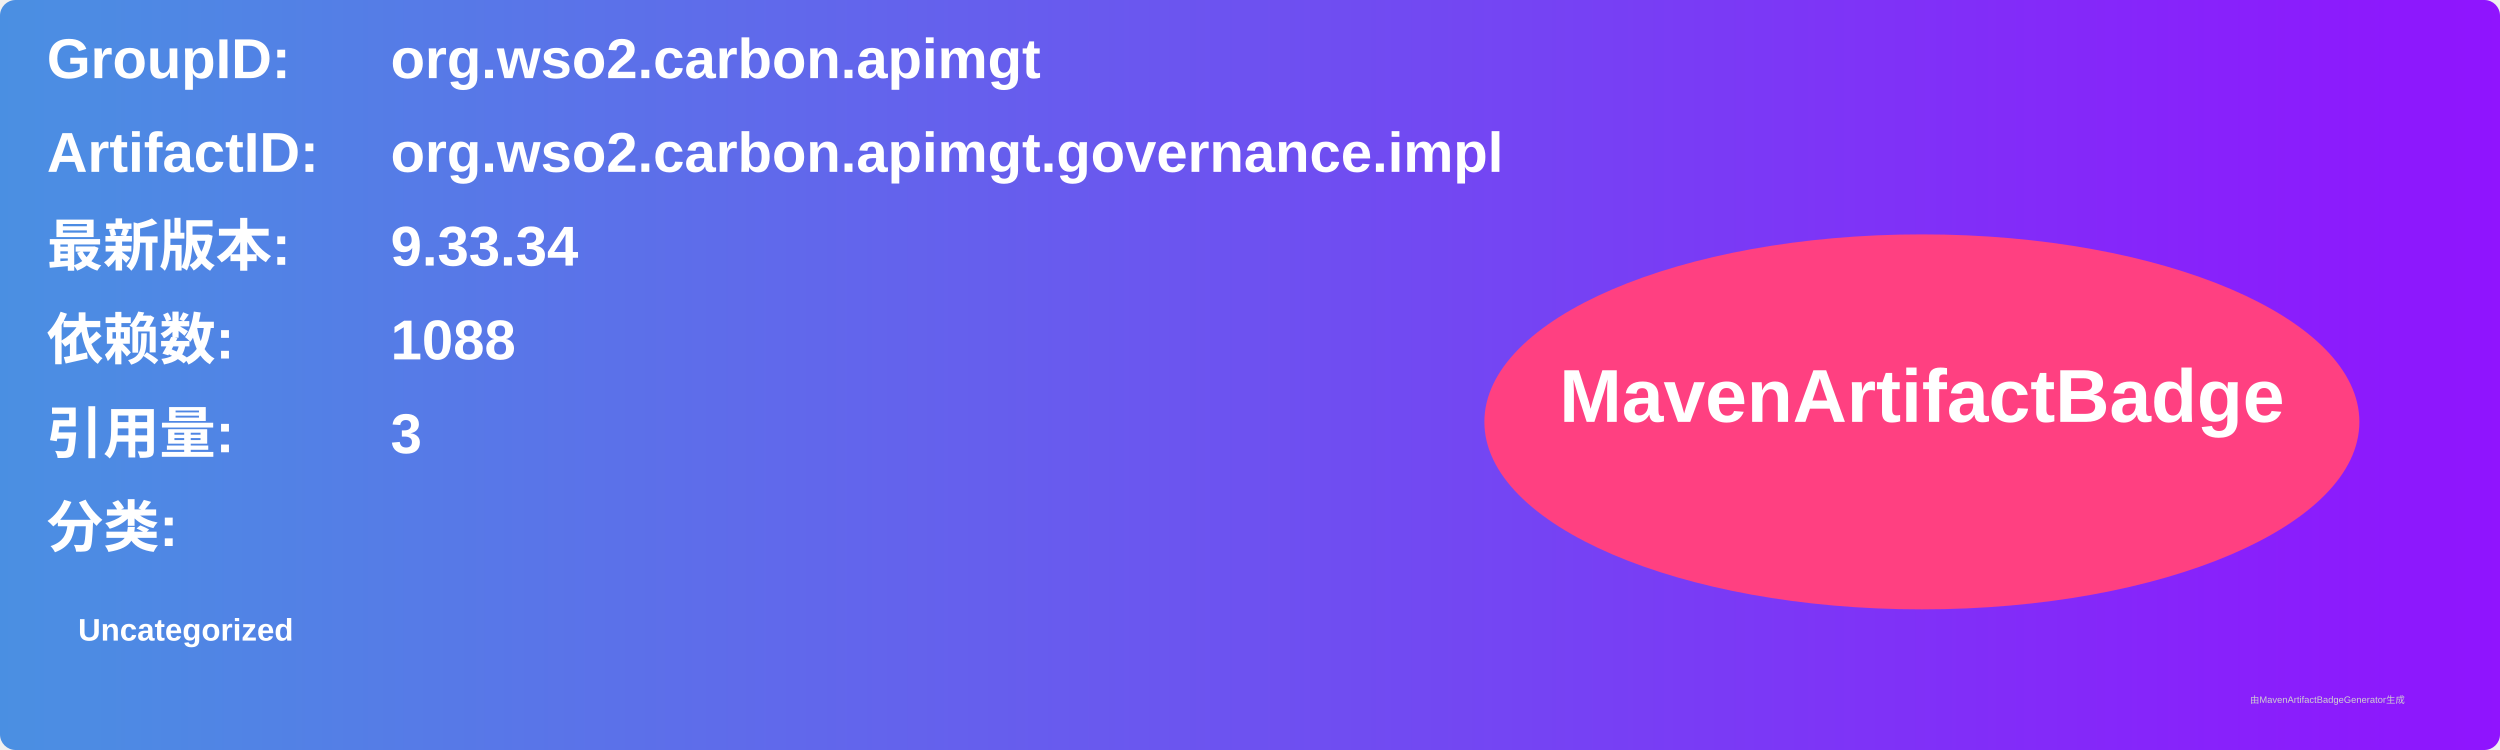
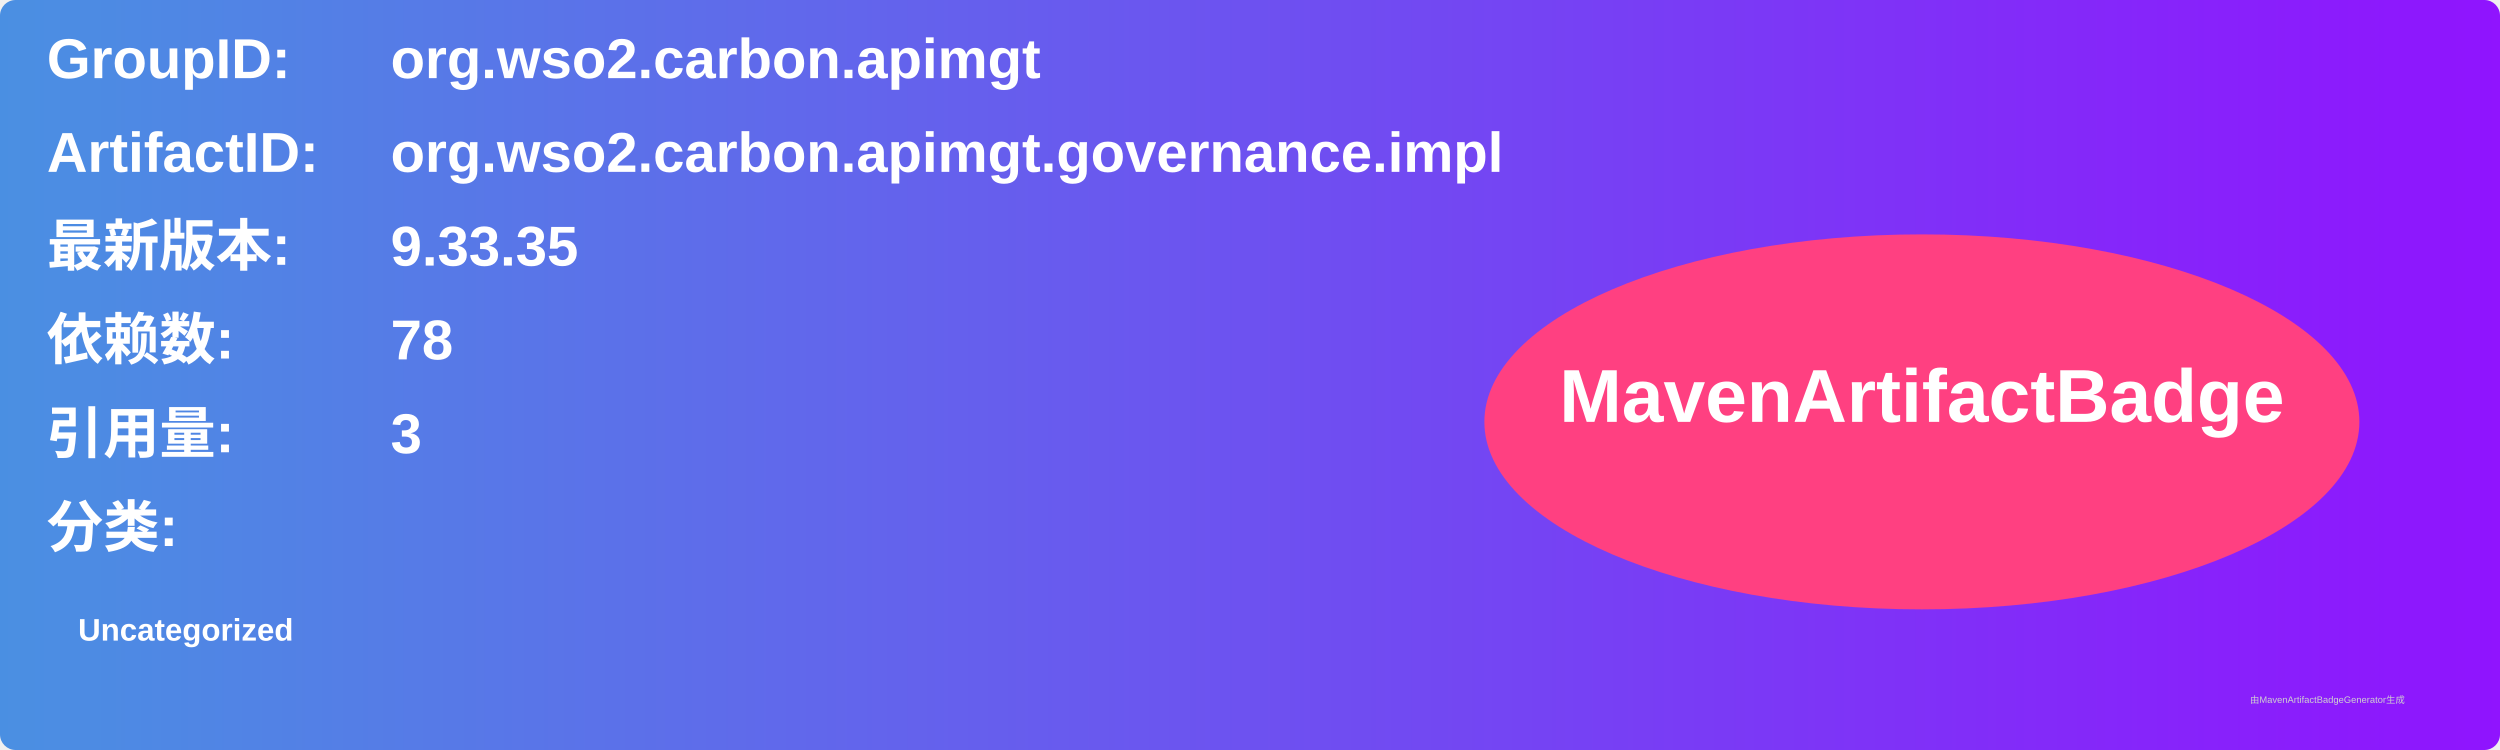
<svg xmlns="http://www.w3.org/2000/svg" width="800" height="240" viewBox="0 0 800 240">
  <linearGradient id="grad" x1="0%" y1="0%" x2="100%" y2="0%">
    <stop offset="0%" stop-color="#4a90e2" />
    <stop offset="100%" stop-color="#9013fe" />
  </linearGradient>
  <rect width="100%" height="100%" rx="5" ry="5" fill="url(#grad)" />
  <g transform="translate(15, 15)">
    <text x="0" y="10" font-family="Arial" font-size="18" fill="white" font-weight="bold" width="260">GroupID:</text>
    <text x="110" y="10" font-family="Arial" font-size="18" fill="white" font-weight="bold" width="460">org.wso2.carbon.apimgt</text>
    <text x="0" y="40" font-family="Arial" font-size="18" fill="white" font-weight="bold" width="260">ArtifactID:</text>
    <text x="110" y="40" font-family="Arial" font-size="18" fill="white" font-weight="bold" width="460">org.wso2.carbon.apimgt.governance.impl</text>
    <text x="0" y="70" font-family="Arial" font-size="18" fill="white" font-weight="bold">最新版本:</text>
    <text x="110" y="70" font-family="Arial" font-size="18" fill="white" font-weight="bold">
-       <tspan font-weight="bold">9.33.34</tspan>
+       <tspan font-weight="bold">9.33.35</tspan>
    </text>
    <text x="0" y="100" font-family="Arial" font-size="18" fill="white" font-weight="bold">依赖数: </text>
    <text x="110" y="100" font-family="Arial" font-size="18" fill="white">
-       <tspan font-weight="bold">1088</tspan>
+       <tspan font-weight="bold">78</tspan>
    </text>
    <text x="0" y="130" font-family="Arial" font-size="18" fill="white" font-weight="bold">引用量: </text>
    <text x="110" y="130" font-family="Arial" font-size="18" fill="white">
      <tspan font-weight="bold">3</tspan>
    </text>
    <text x="0" y="160" font-family="Arial" font-size="18" fill="white" font-weight="bold">分类:</text>
    <text x="10" y="190" font-family="Arial" font-size="10" fill="white">
      <tspan font-weight="bold">Uncategorized</tspan>
    </text>
    <ellipse cx="600" cy="120" rx="140" ry="60" fill="#ff4081" />
    <text x="600" y="120" text-anchor="middle" font-family="Arial" font-size="24" fill="white" font-weight="bold">MavenArtifactBadge</text>
  </g>
  <text x="720" y="225" font-family="Arial" font-size="3" fill="#d0d0d0">由MavenArtifactBadgeGenerator生成</text>
</svg>
